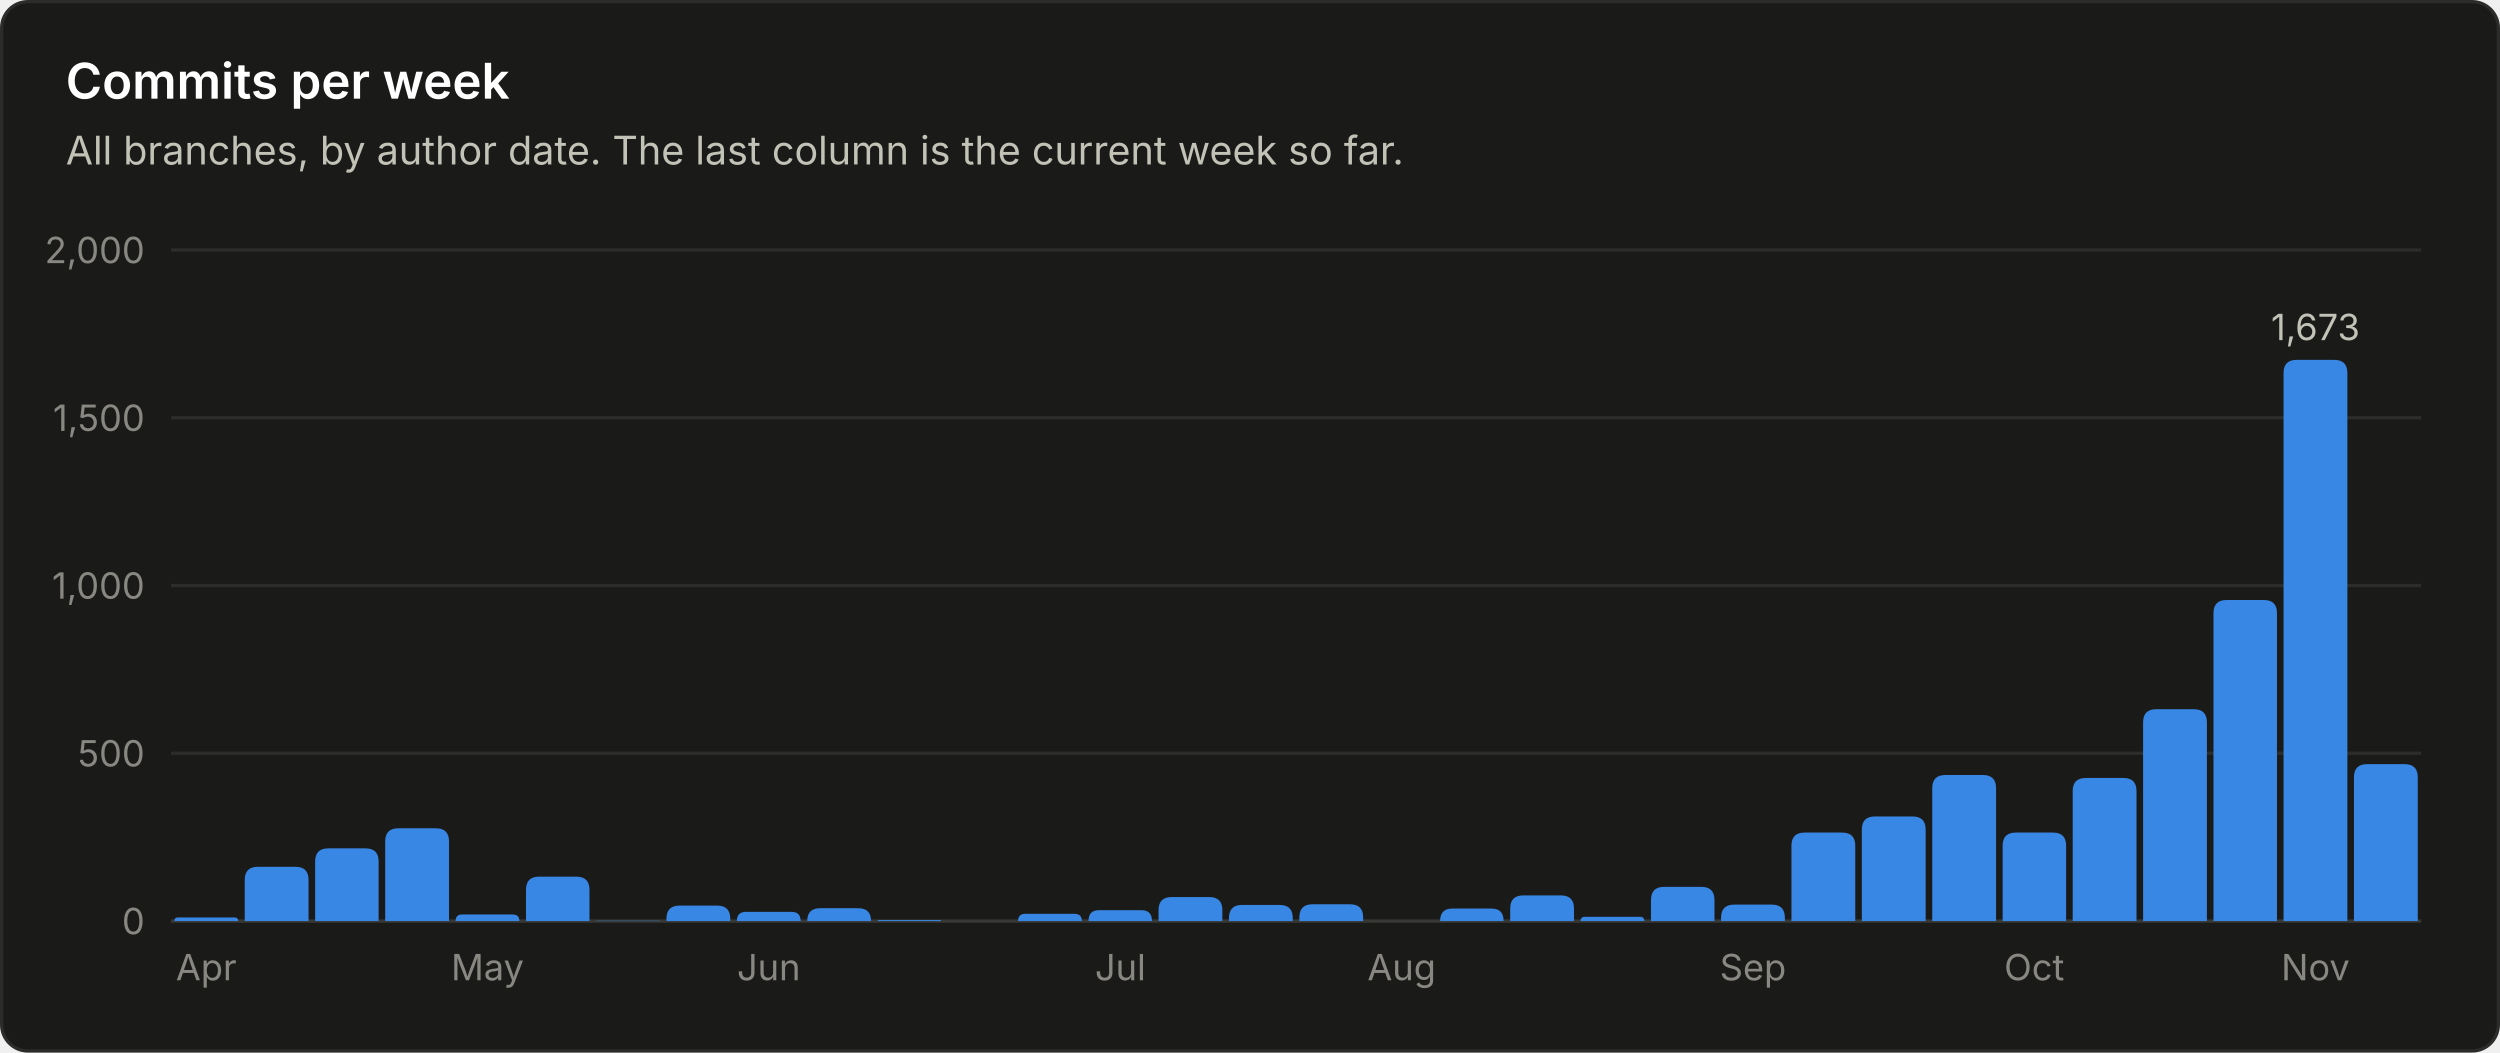
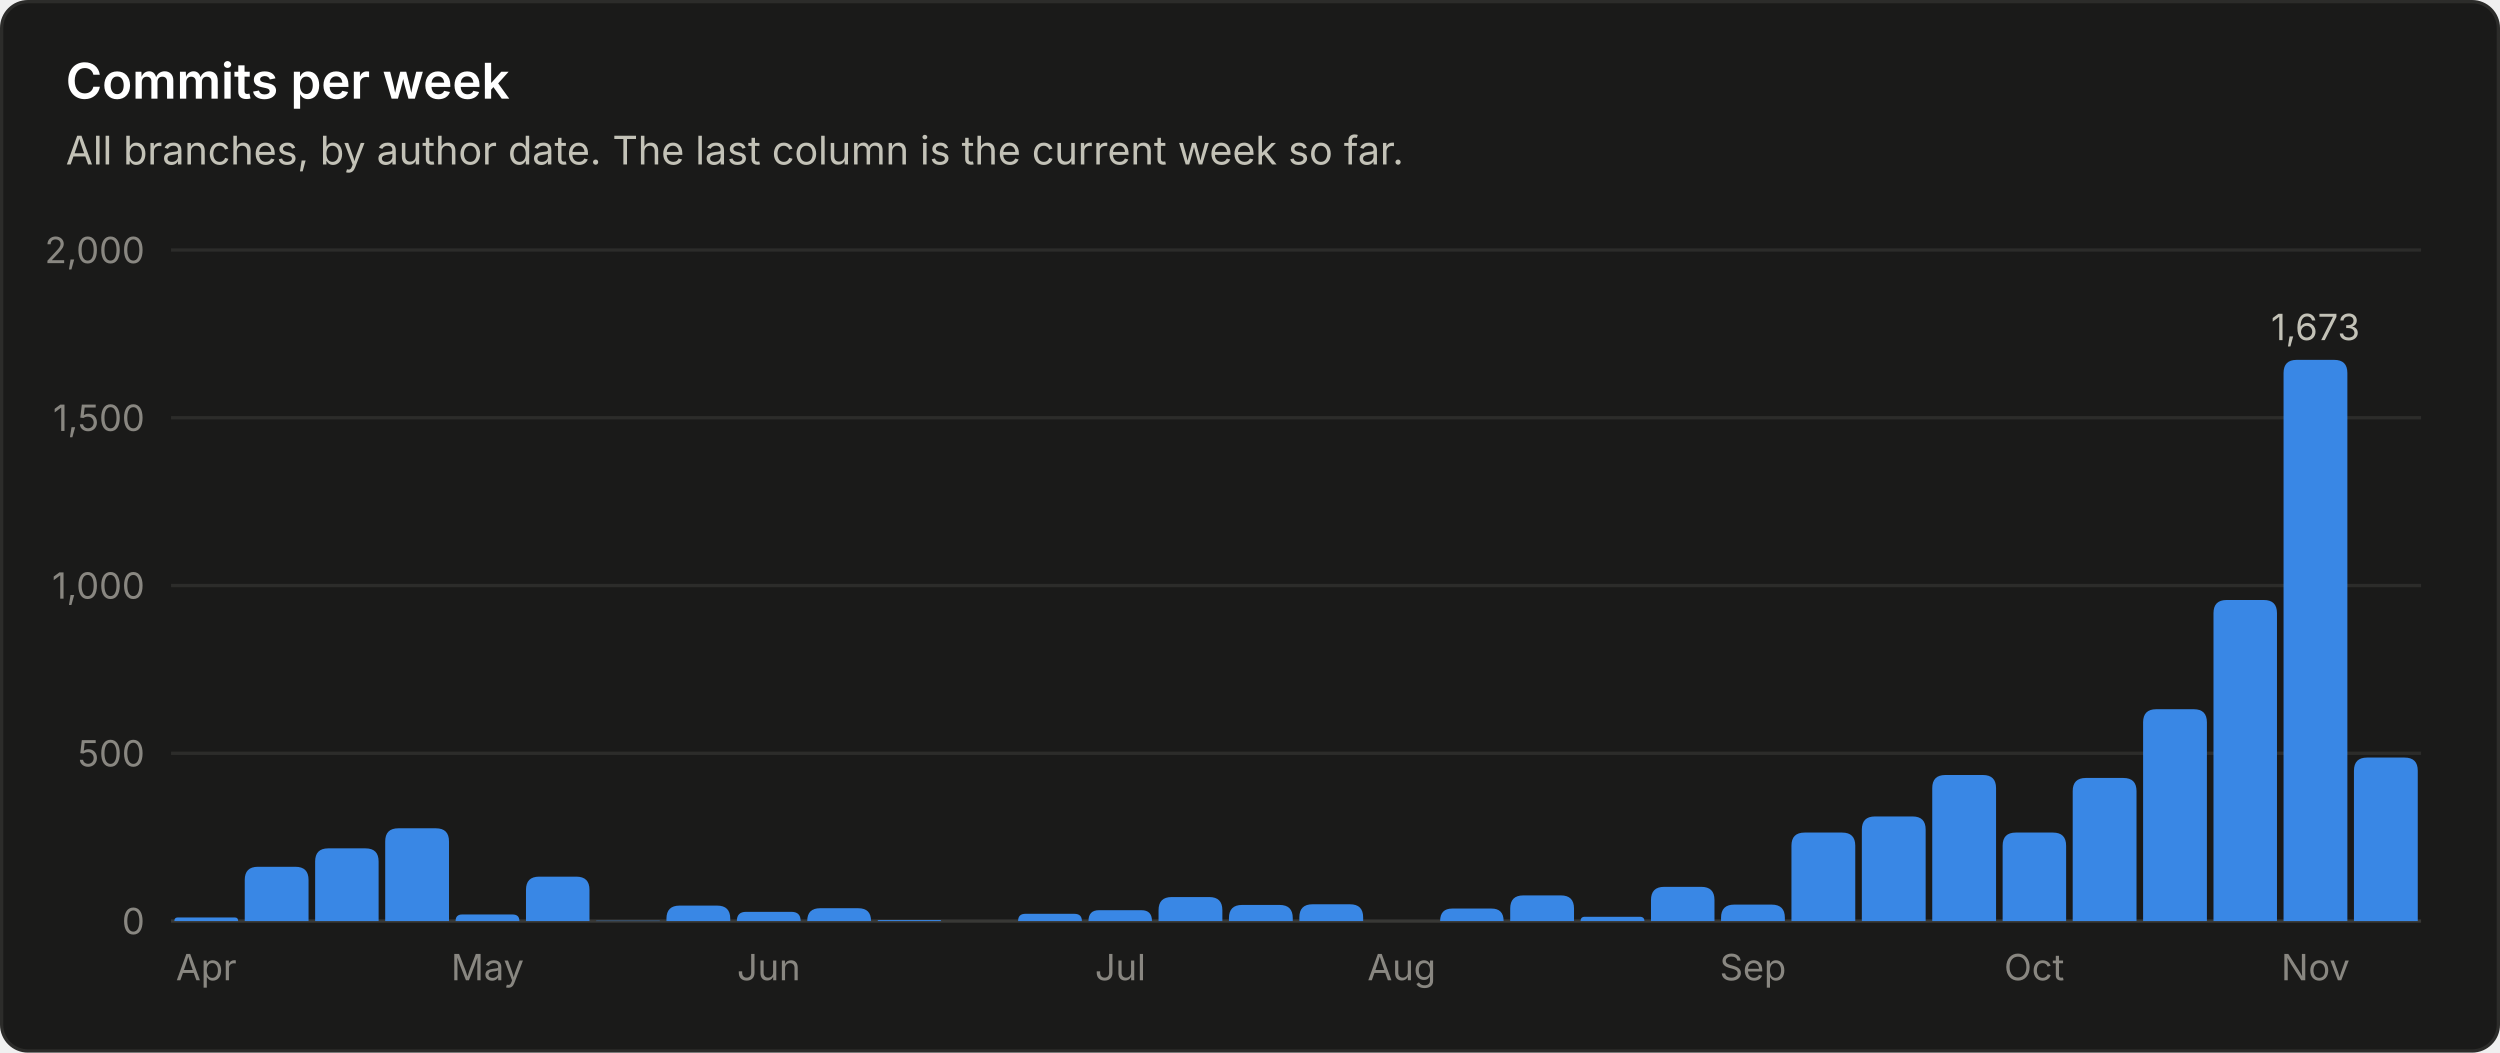
<svg xmlns="http://www.w3.org/2000/svg" viewBox="0 0 760 320" width="760" height="320" role="img" font-family="system-ui, -apple-system, 'Segoe UI', sans-serif">
  <rect x="0.5" y="0.5" width="759" height="319" rx="8" fill="#1a1a19" stroke="#2c2c2a" />
  <text x="20.0" y="30.0" fill="#ffffff" font-size="15" font-weight="600" text-anchor="start">Commits per week</text>
  <text x="20.0" y="50.0" fill="#c3c2b7" font-size="12" font-weight="400" text-anchor="start">All branches, by author date. The last column is the current week so far.</text>
  <line x1="52" y1="280.0" x2="736" y2="280.0" stroke="#383835" stroke-width="1" />
  <text x="44.0" y="284.0" fill="#898781" font-size="11" font-weight="400" text-anchor="end">0</text>
  <line x1="52" y1="229.0" x2="736" y2="229.0" stroke="#2c2c2a" stroke-width="1" />
  <text x="44.0" y="233.0" fill="#898781" font-size="11" font-weight="400" text-anchor="end">500</text>
  <line x1="52" y1="178.0" x2="736" y2="178.0" stroke="#2c2c2a" stroke-width="1" />
  <text x="44.0" y="182.0" fill="#898781" font-size="11" font-weight="400" text-anchor="end">1,000</text>
  <line x1="52" y1="127.0" x2="736" y2="127.0" stroke="#2c2c2a" stroke-width="1" />
  <text x="44.0" y="131.0" fill="#898781" font-size="11" font-weight="400" text-anchor="end">1,500</text>
  <line x1="52" y1="76.0" x2="736" y2="76.0" stroke="#2c2c2a" stroke-width="1" />
  <text x="44.0" y="80.0" fill="#898781" font-size="11" font-weight="400" text-anchor="end">2,000</text>
  <path d="M53.0 280.0 V280.0 Q53.0 278.9 54.1 278.9 H71.3 Q72.4 278.9 72.4 280.0 V280.0 Z" fill="#3987e5" />
  <text x="62.7" y="298.0" fill="#898781" font-size="11" font-weight="400" text-anchor="middle">Apr</text>
  <path d="M74.4 280.0 V267.5 Q74.4 263.5 78.4 263.5 H89.8 Q93.8 263.5 93.8 267.5 V280.0 Z" fill="#3987e5" />
  <path d="M95.8 280.0 V261.9 Q95.8 257.9 99.8 257.9 H111.1 Q115.1 257.9 115.1 261.9 V280.0 Z" fill="#3987e5" />
  <path d="M117.1 280.0 V255.8 Q117.1 251.8 121.1 251.8 H132.5 Q136.5 251.8 136.5 255.8 V280.0 Z" fill="#3987e5" />
  <path d="M138.5 280.0 V280.0 Q138.5 278.0 140.5 278.0 H155.8 Q157.9 278.0 157.9 280.0 V280.0 Z" fill="#3987e5" />
  <text x="148.2" y="298.0" fill="#898781" font-size="11" font-weight="400" text-anchor="middle">May</text>
  <path d="M159.9 280.0 V270.5 Q159.9 266.5 163.9 266.5 H175.2 Q179.2 266.5 179.2 270.5 V280.0 Z" fill="#3987e5" />
  <path d="M181.2 280.0 V280.0 Q181.2 279.9 181.4 279.9 H200.5 Q200.6 279.9 200.6 280.0 V280.0 Z" fill="#3987e5" />
  <path d="M202.6 280.0 V279.3 Q202.6 275.3 206.6 275.3 H218.0 Q222.0 275.3 222.0 279.3 V280.0 Z" fill="#3987e5" />
  <path d="M224.0 280.0 V280.0 Q224.0 277.2 226.8 277.2 H240.6 Q243.4 277.2 243.4 280.0 V280.0 Z" fill="#3987e5" />
  <text x="233.7" y="298.0" fill="#898781" font-size="11" font-weight="400" text-anchor="middle">Jun</text>
  <path d="M245.4 280.0 V280.0 Q245.4 276.1 249.3 276.1 H260.9 Q264.8 276.1 264.8 280.0 V280.0 Z" fill="#3987e5" />
  <path d="M266.8 280.0 V280.0 Q266.8 279.7 267.1 279.7 H285.8 Q286.1 279.7 286.1 280.0 V280.0 Z" fill="#3987e5" />
  <path d="M309.5 280.0 V280.0 Q309.5 277.8 311.7 277.8 H326.6 Q328.9 277.8 328.9 280.0 V280.0 Z" fill="#3987e5" />
  <path d="M330.9 280.0 V280.0 Q330.9 276.7 334.1 276.7 H347.0 Q350.2 276.7 350.2 280.0 V280.0 Z" fill="#3987e5" />
  <text x="340.6" y="298.0" fill="#898781" font-size="11" font-weight="400" text-anchor="middle">Jul</text>
  <path d="M352.2 280.0 V276.7 Q352.2 272.7 356.2 272.7 H367.6 Q371.6 272.7 371.6 276.7 V280.0 Z" fill="#3987e5" />
  <path d="M373.6 280.0 V279.1 Q373.6 275.1 377.6 275.1 H389.0 Q393.0 275.1 393.0 279.1 V280.0 Z" fill="#3987e5" />
  <path d="M395.0 280.0 V278.9 Q395.0 274.9 399.0 274.9 H410.4 Q414.4 274.9 414.4 278.9 V280.0 Z" fill="#3987e5" />
  <text x="426.1" y="298.0" fill="#898781" font-size="11" font-weight="400" text-anchor="middle">Aug</text>
  <path d="M437.8 280.0 V280.0 Q437.8 276.2 441.5 276.2 H453.4 Q457.1 276.2 457.1 280.0 V280.0 Z" fill="#3987e5" />
  <path d="M459.1 280.0 V276.2 Q459.1 272.2 463.1 272.2 H474.5 Q478.5 272.2 478.5 276.2 V280.0 Z" fill="#3987e5" />
  <path d="M480.5 280.0 V280.0 Q480.5 278.7 481.8 278.7 H498.5 Q499.9 278.7 499.9 280.0 V280.0 Z" fill="#3987e5" />
  <path d="M501.9 280.0 V273.6 Q501.9 269.6 505.9 269.6 H517.2 Q521.2 269.6 521.2 273.6 V280.0 Z" fill="#3987e5" />
  <path d="M523.2 280.0 V279.0 Q523.2 275.0 527.2 275.0 H538.6 Q542.6 275.0 542.6 279.0 V280.0 Z" fill="#3987e5" />
  <text x="532.9" y="298.0" fill="#898781" font-size="11" font-weight="400" text-anchor="middle">Sep</text>
  <path d="M544.6 280.0 V257.1 Q544.6 253.1 548.6 253.1 H560.0 Q564.0 253.1 564.0 257.1 V280.0 Z" fill="#3987e5" />
  <path d="M566.0 280.0 V252.2 Q566.0 248.2 570.0 248.2 H581.4 Q585.4 248.2 585.4 252.2 V280.0 Z" fill="#3987e5" />
  <path d="M587.4 280.0 V239.6 Q587.4 235.6 591.4 235.6 H602.8 Q606.8 235.6 606.8 239.6 V280.0 Z" fill="#3987e5" />
  <path d="M608.8 280.0 V257.1 Q608.8 253.1 612.8 253.1 H624.1 Q628.1 253.1 628.1 257.1 V280.0 Z" fill="#3987e5" />
  <text x="618.4" y="298.0" fill="#898781" font-size="11" font-weight="400" text-anchor="middle">Oct</text>
  <path d="M630.1 280.0 V240.5 Q630.1 236.5 634.1 236.5 H645.5 Q649.5 236.5 649.5 240.5 V280.0 Z" fill="#3987e5" />
  <path d="M651.5 280.0 V219.6 Q651.5 215.6 655.5 215.6 H666.9 Q670.9 215.6 670.9 219.6 V280.0 Z" fill="#3987e5" />
  <path d="M672.9 280.0 V186.4 Q672.9 182.4 676.9 182.4 H688.2 Q692.2 182.4 692.2 186.4 V280.0 Z" fill="#3987e5" />
  <path d="M694.2 280.0 V113.4 Q694.2 109.4 698.2 109.4 H709.6 Q713.6 109.4 713.6 113.4 V280.0 Z" fill="#3987e5" />
  <text x="703.9" y="103.4" fill="#c3c2b7" font-size="11" font-weight="400" text-anchor="middle">1,673</text>
  <text x="703.9" y="298.0" fill="#898781" font-size="11" font-weight="400" text-anchor="middle">Nov</text>
-   <path d="M715.6 280.0 V236.3 Q715.6 232.3 719.6 232.3 H731.0 Q735.0 232.3 735.0 236.3 V280.0 Z" fill="#3987e5" />
+   <path d="M715.6 280.0 V234.3 Q715.6 230.3 719.6 230.3 H731.0 Q735.0 230.3 735.0 234.3 V280.0 Z" fill="#3987e5" />
</svg>
